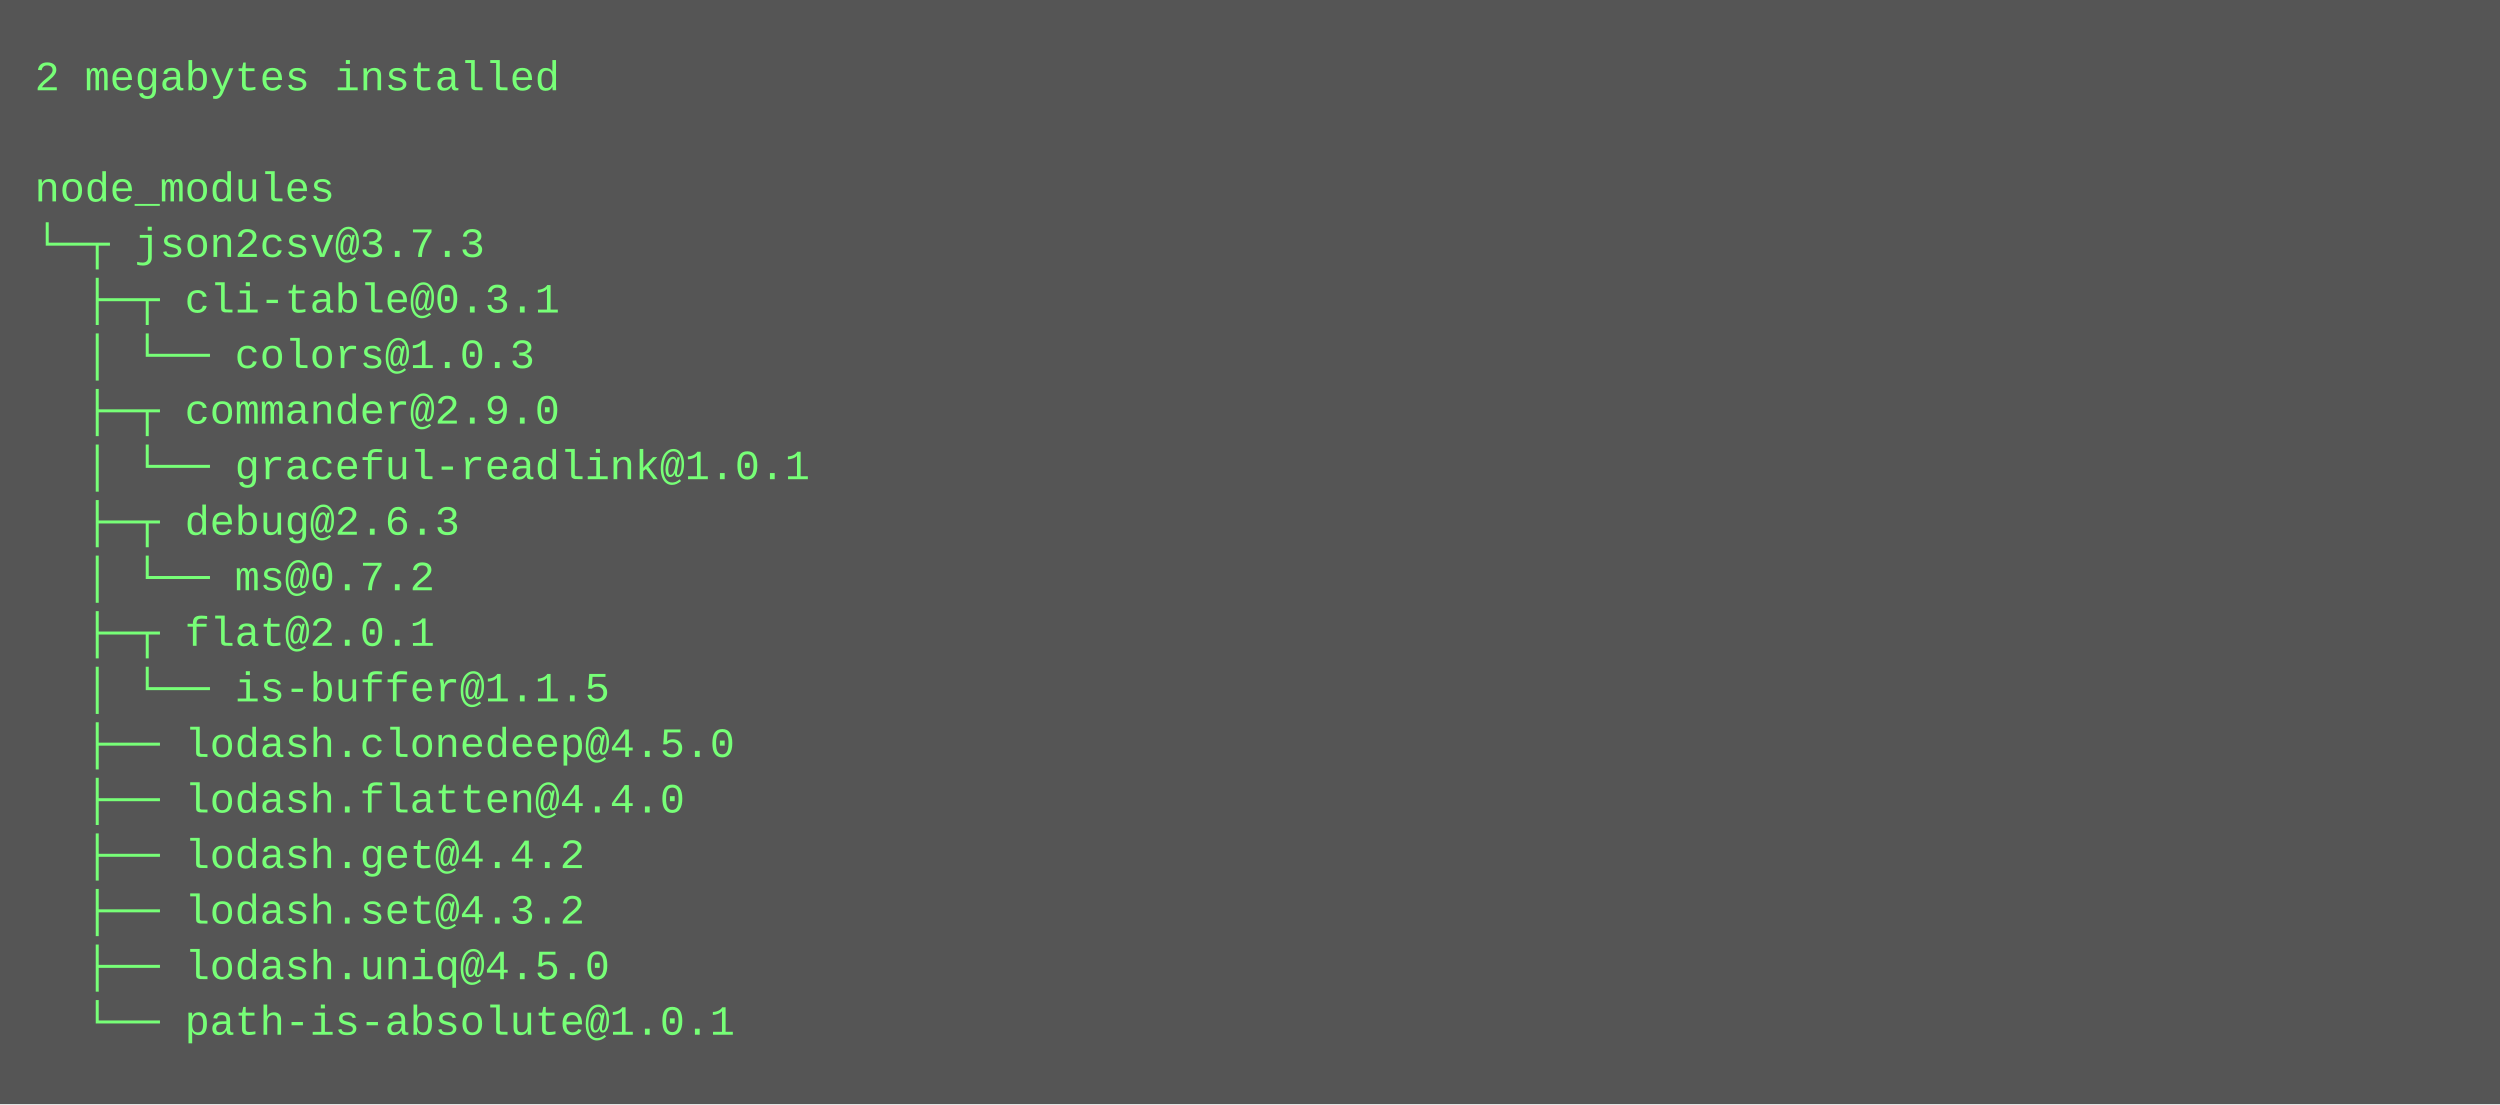
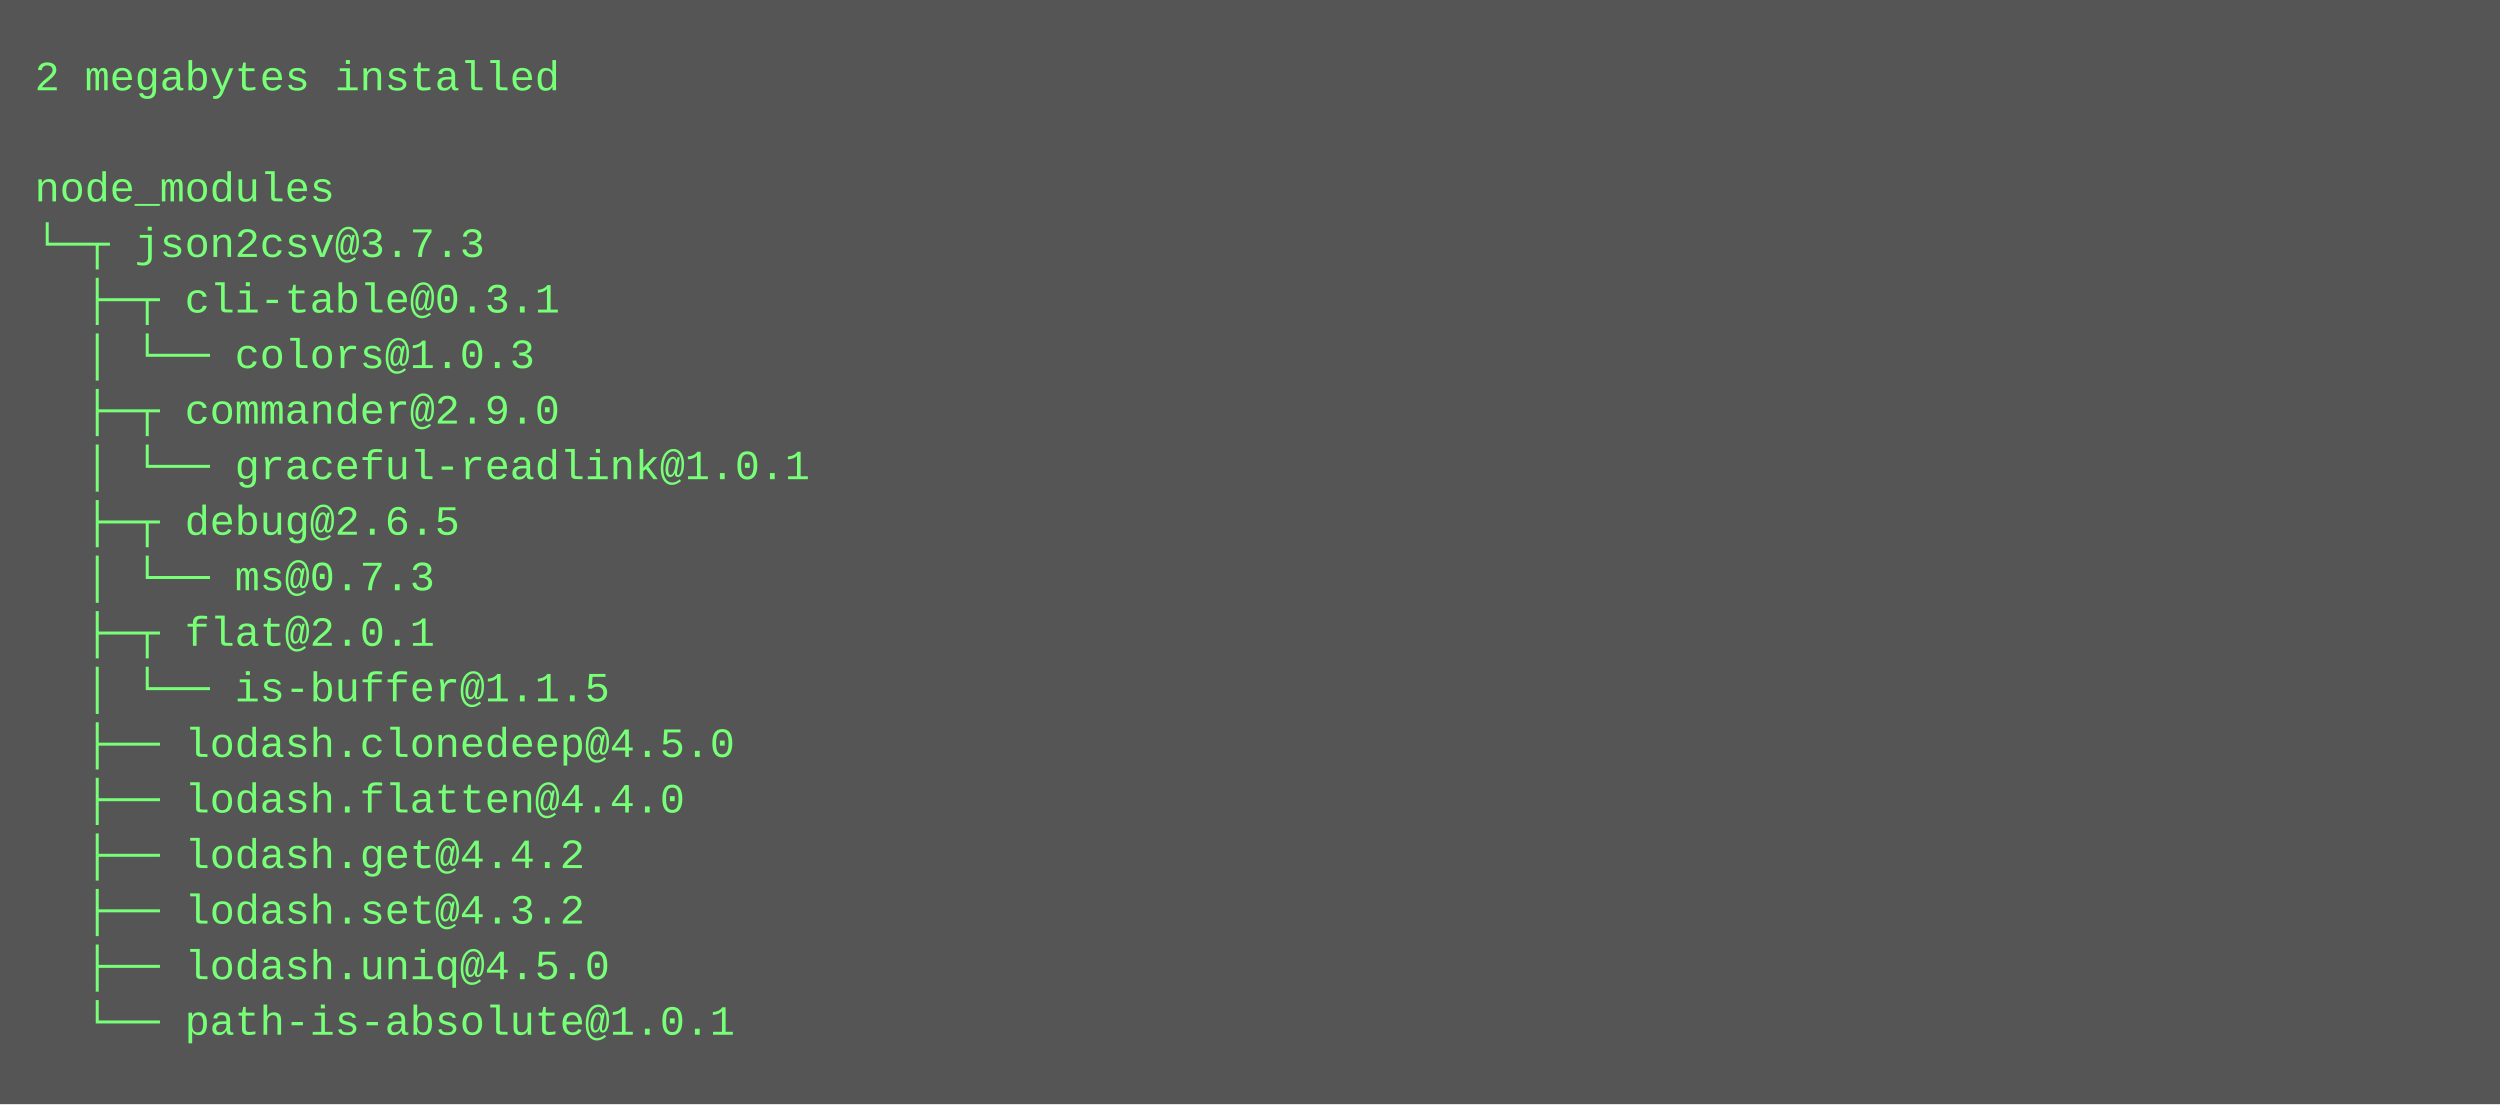
<svg xmlns="http://www.w3.org/2000/svg" height="318" width="720">
  <rect height="318" fill="#555" width="720" />
  <text fill="#7f7" font-family="Courier New" font-size="12" xml:space="preserve">
    <tspan x="10" y="26">2 megabytes installed</tspan>
    <tspan x="10" y="42" />
    <tspan x="10" y="58">node_modules</tspan>
    <tspan x="10" y="74">└─┬ json2csv@3.7.3 </tspan>
    <tspan x="10" y="90">  ├─┬ cli-table@0.3.1 </tspan>
    <tspan x="10" y="106">  │ └── colors@1.0.3 </tspan>
    <tspan x="10" y="122">  ├─┬ commander@2.9.0 </tspan>
    <tspan x="10" y="138">  │ └── graceful-readlink@1.0.1 </tspan>
-     <tspan x="10" y="154">  ├─┬ debug@2.6.3 </tspan>
-     <tspan x="10" y="170">  │ └── ms@0.7.2 </tspan>
+     <tspan x="10" y="154">  ├─┬ debug@2.6.5 </tspan>
+     <tspan x="10" y="170">  │ └── ms@0.7.3 </tspan>
    <tspan x="10" y="186">  ├─┬ flat@2.0.1 </tspan>
    <tspan x="10" y="202">  │ └── is-buffer@1.1.5 </tspan>
    <tspan x="10" y="218">  ├── lodash.clonedeep@4.5.0 </tspan>
    <tspan x="10" y="234">  ├── lodash.flatten@4.4.0 </tspan>
    <tspan x="10" y="250">  ├── lodash.get@4.4.2 </tspan>
    <tspan x="10" y="266">  ├── lodash.set@4.3.2 </tspan>
    <tspan x="10" y="282">  ├── lodash.uniq@4.5.0 </tspan>
    <tspan x="10" y="298">  └── path-is-absolute@1.0.1</tspan>
  </text>
</svg>
